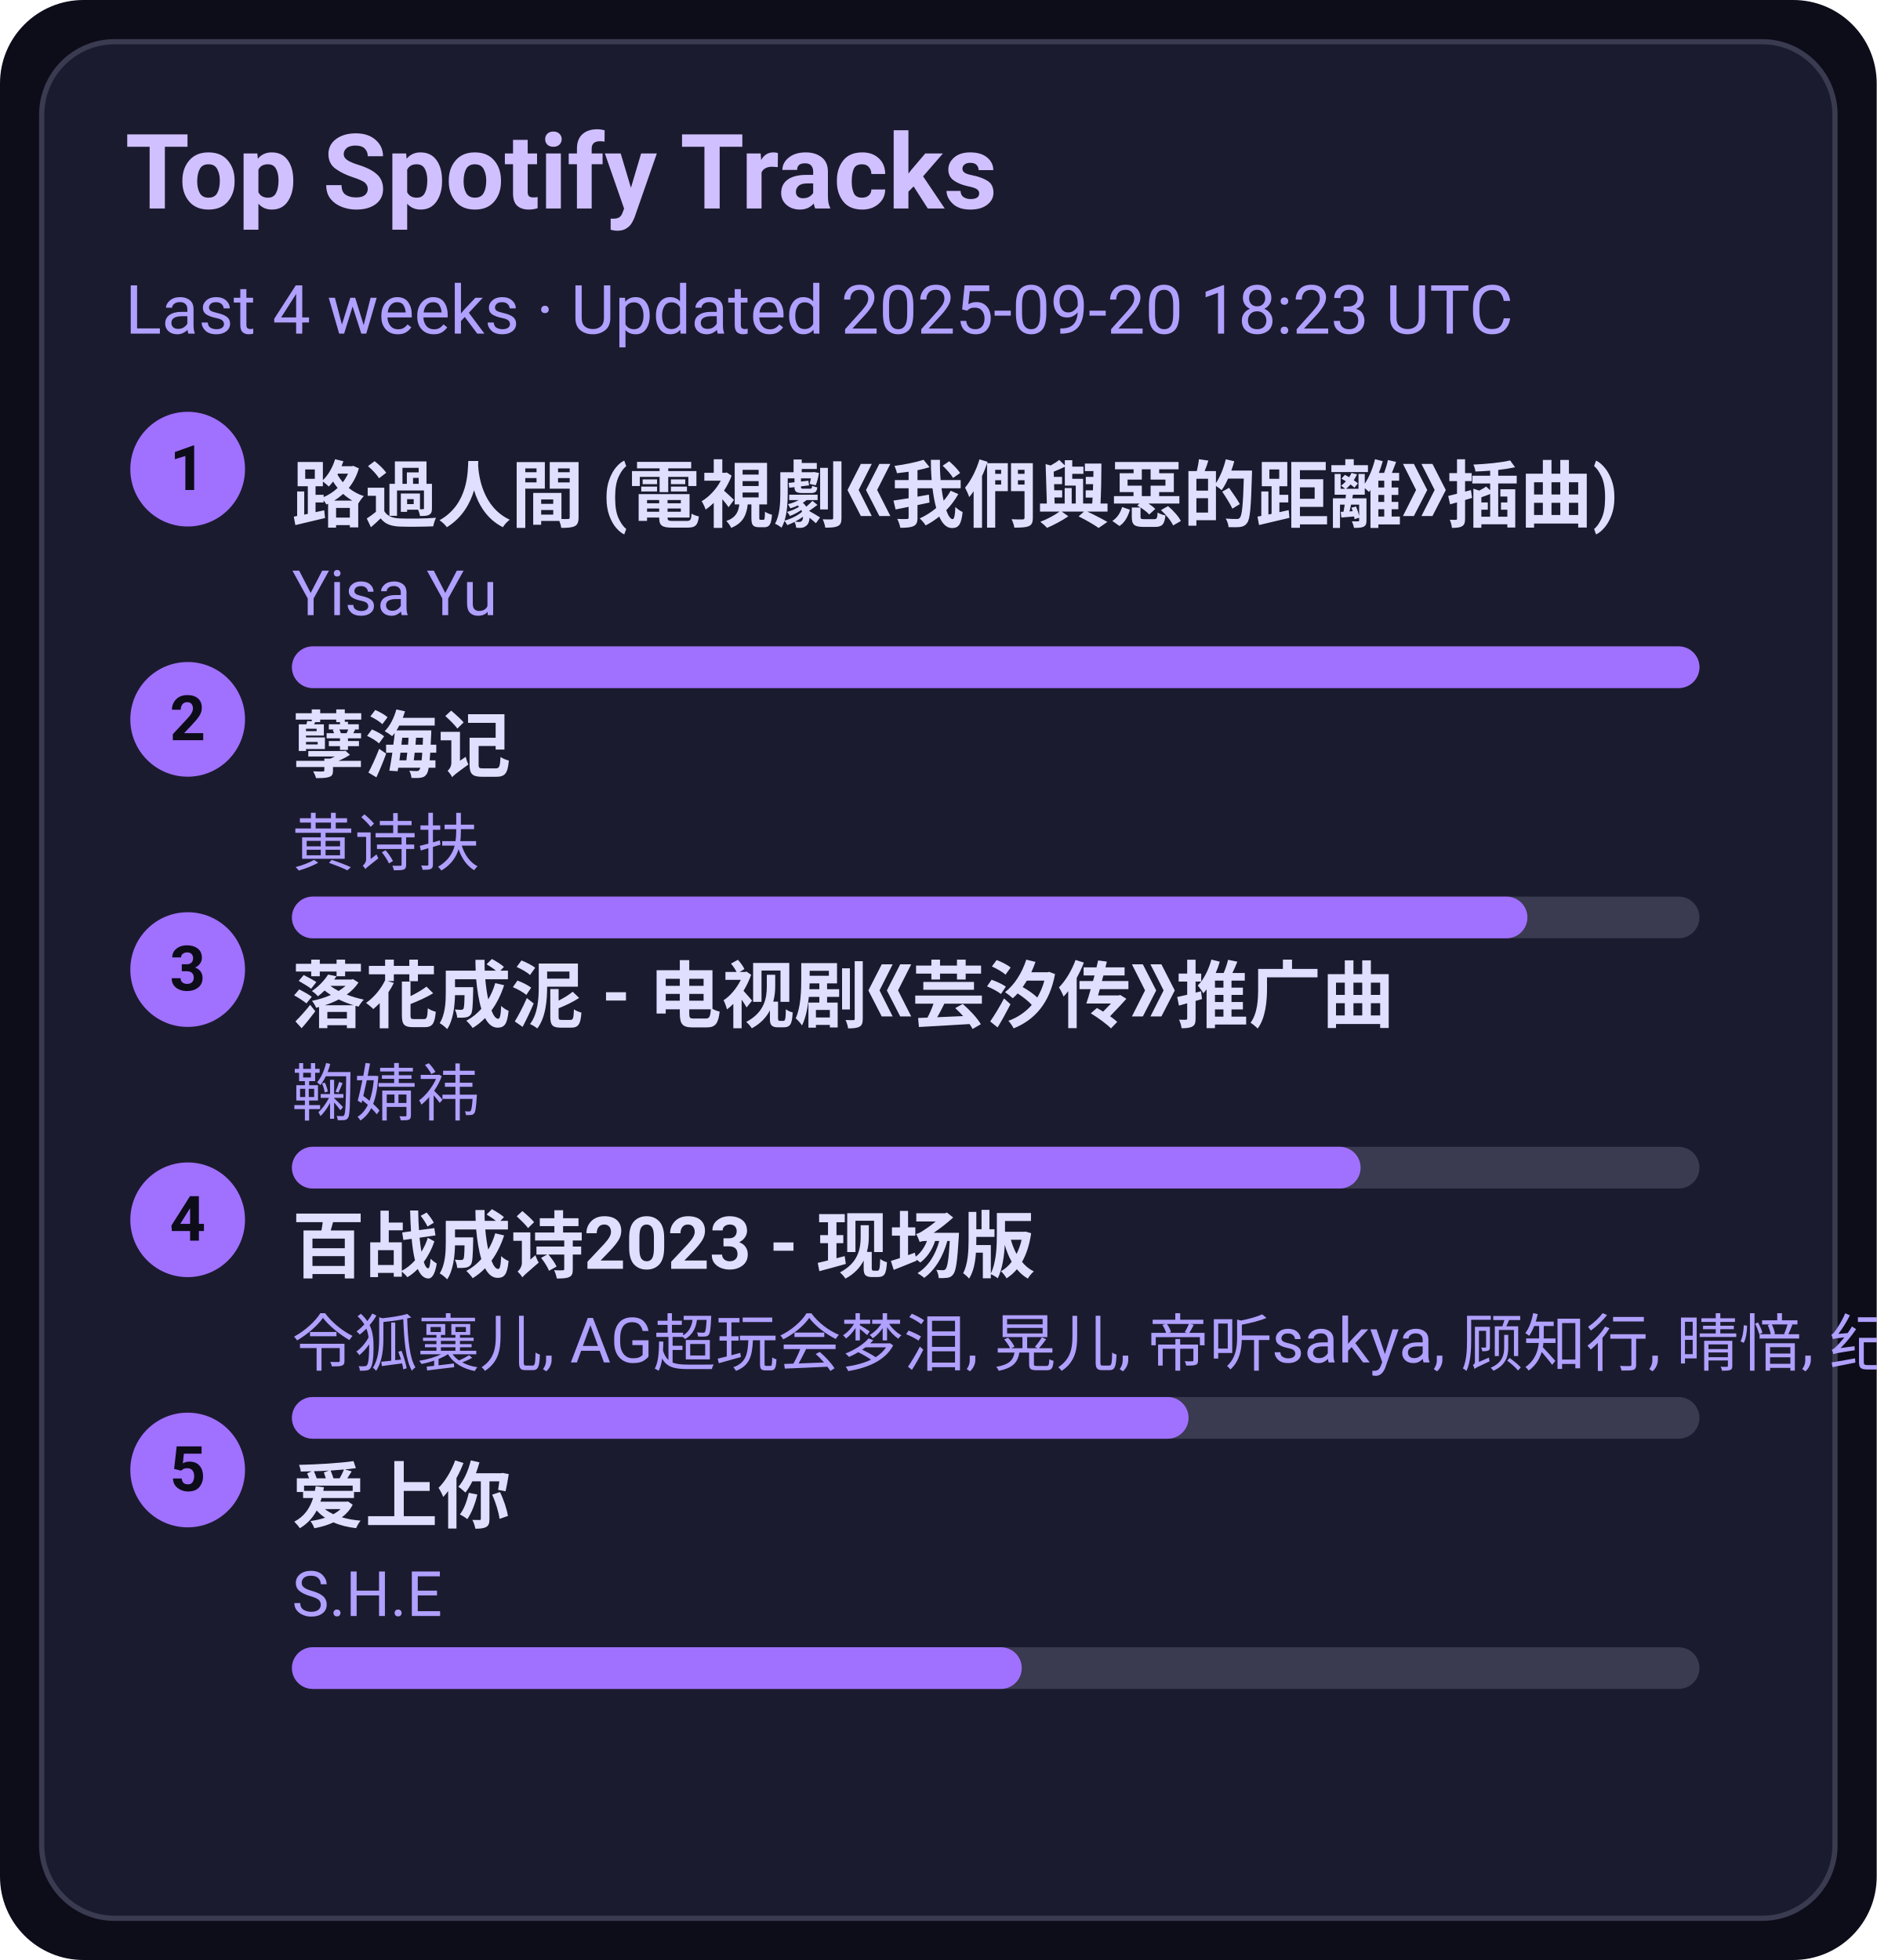
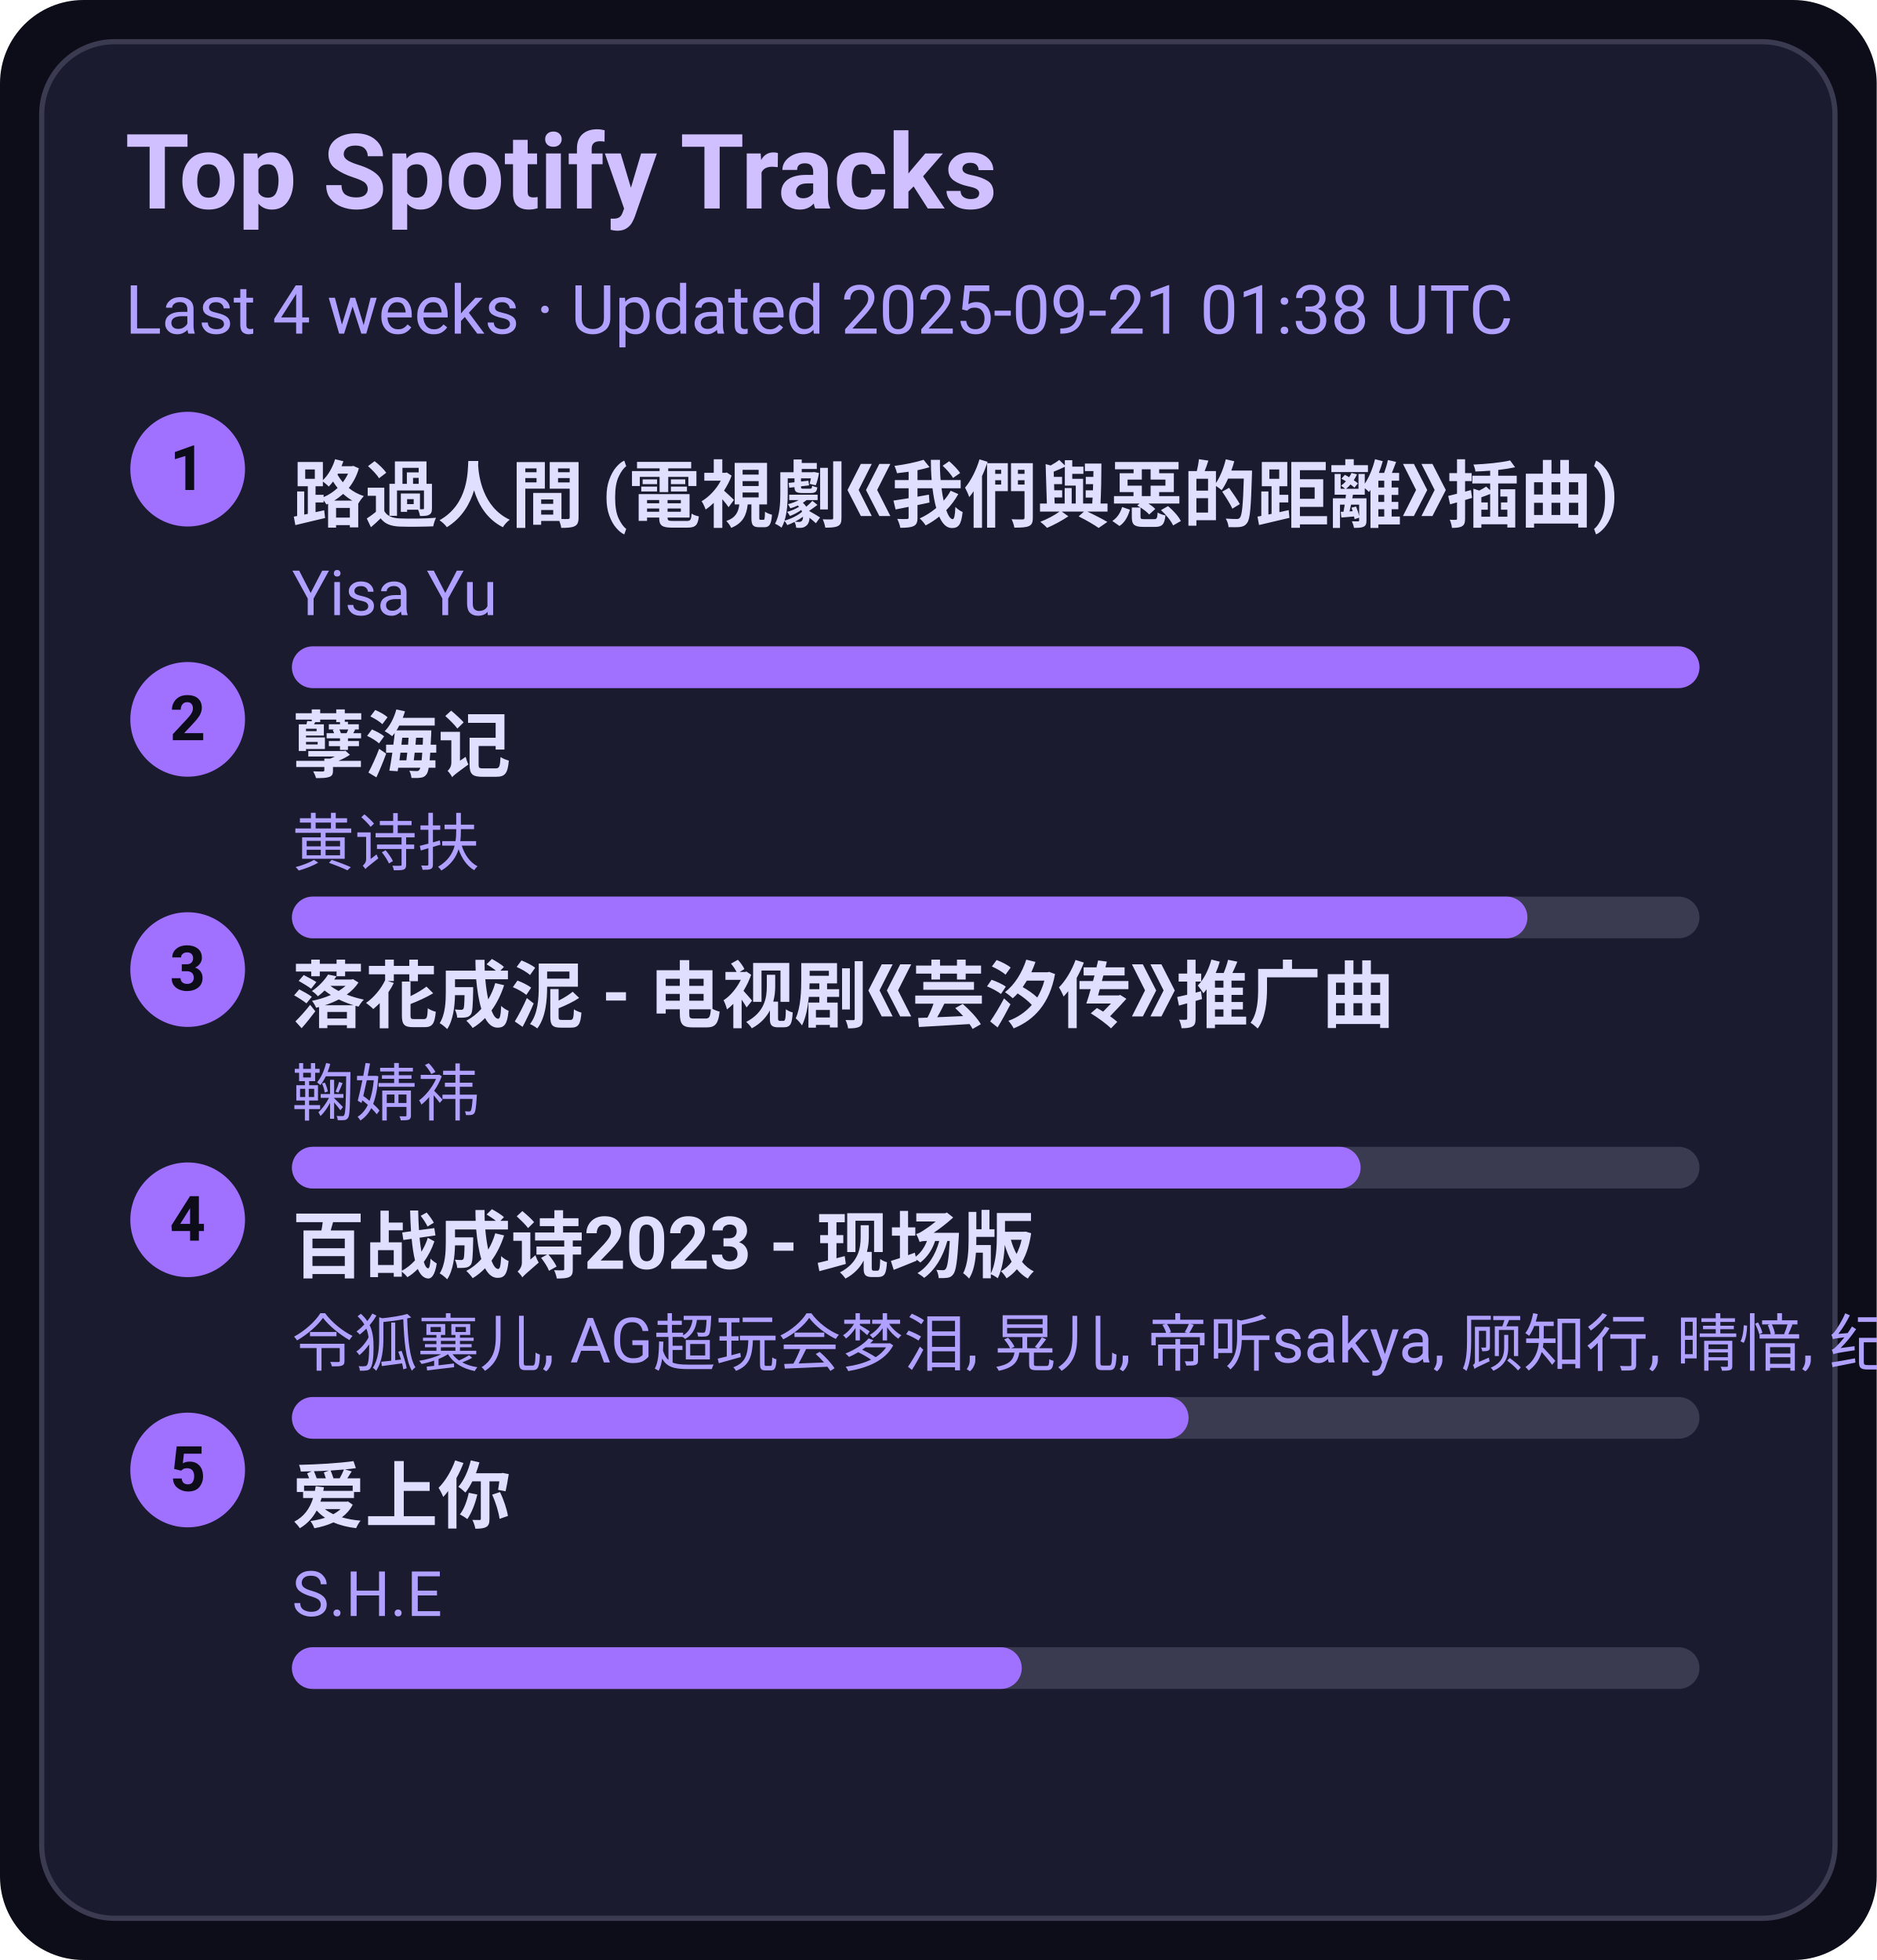
<svg xmlns="http://www.w3.org/2000/svg" width="360" height="376" viewBox="0 0 360 376">
  <style>text{font-family:-apple-system,BlinkMacSystemFont,Segoe UI,Roboto,Ubuntu,Helvetica Neue,Arial,Noto Sans,sans-serif}</style>
  <rect width="360" height="376" rx="16" fill="#0d0d1a" />
  <rect x="8" y="8" width="344" height="360" rx="14" fill="#1b1b2f" stroke="#3a3a50" />
  <text x="24" y="40" font-size="20" fill="#d0c0ff" font-weight="600">Top Spotify Tracks</text>
-   <text x="24" y="64" font-size="13" fill="#b0a0ff">Last 4 weeks · Updated 2025-09-20 18:23 UTC</text>
+   <text x="24" y="64" font-size="13" fill="#b0a0ff">Last 4 weeks · Updated 2025-09-21 01:38 UTC</text>
  <circle cx="36" cy="90" r="11" fill="#a070ff" />
  <text x="36" y="94" text-anchor="middle" font-size="12" fill="#0d0d1a" font-weight="700">1</text>
  <a href="https://open.spotify.com/track/1ZSleGniKMWNrWvK5cGALO" target="_blank" rel="noopener noreferrer">
    <text x="56" y="100" font-size="14" fill="#e0dfff" font-weight="600">路過人間 (電視劇《我們與惡的距離》插曲)</text>
  </a>
  <text x="56" y="118" font-size="12" fill="#b0a0ff">Yisa Yu</text>
  <rect x="56" y="124" width="270" height="8" rx="4" fill="#3a3a50" />
  <rect x="56" y="124" width="270" height="8" rx="4" fill="#a070ff" />
  <circle cx="36" cy="138" r="11" fill="#a070ff" />
  <text x="36" y="142" text-anchor="middle" font-size="12" fill="#0d0d1a" font-weight="700">2</text>
  <a href="https://open.spotify.com/track/3eIovUMhirNN6btJbpzNqD" target="_blank" rel="noopener noreferrer">
    <text x="56" y="148" font-size="14" fill="#e0dfff" font-weight="600">孽海记</text>
  </a>
  <text x="56" y="166" font-size="12" fill="#b0a0ff">黄诗扶</text>
  <rect x="56" y="172" width="270" height="8" rx="4" fill="#3a3a50" />
  <rect x="56" y="172" width="237" height="8" rx="4" fill="#a070ff" />
  <circle cx="36" cy="186" r="11" fill="#a070ff" />
  <text x="36" y="190" text-anchor="middle" font-size="12" fill="#0d0d1a" font-weight="700">3</text>
  <a href="https://open.spotify.com/track/3kOZsJz3crGIWWHeoCNa0O" target="_blank" rel="noopener noreferrer">
    <text x="56" y="196" font-size="14" fill="#e0dfff" font-weight="600">落花成泥 - 电视剧《芸汐传》推广曲</text>
  </a>
  <text x="56" y="214" font-size="12" fill="#b0a0ff">鞠婧祎</text>
  <rect x="56" y="220" width="270" height="8" rx="4" fill="#3a3a50" />
  <rect x="56" y="220" width="205" height="8" rx="4" fill="#a070ff" />
  <circle cx="36" cy="234" r="11" fill="#a070ff" />
  <text x="36" y="238" text-anchor="middle" font-size="12" fill="#0d0d1a" font-weight="700">4</text>
  <a href="https://open.spotify.com/track/2gttnS8fWnDwziLFt2TLEi" target="_blank" rel="noopener noreferrer">
    <text x="56" y="244" font-size="14" fill="#e0dfff" font-weight="600">百战成诗2023 - 现场版</text>
  </a>
  <text x="56" y="262" font-size="12" fill="#b0a0ff">令狐襄儿, AG超玩会梦泪, 晃儿, 帝听sakya, 顾知行, 晴愔, 纪粹希, 于冬然, 呦猫UNEKO</text>
  <rect x="56" y="268" width="270" height="8" rx="4" fill="#3a3a50" />
  <rect x="56" y="268" width="172" height="8" rx="4" fill="#a070ff" />
  <circle cx="36" cy="282" r="11" fill="#a070ff" />
  <text x="36" y="286" text-anchor="middle" font-size="12" fill="#0d0d1a" font-weight="700">5</text>
  <a href="https://open.spotify.com/track/4hcNpo1rtbzyNswsM5byTf" target="_blank" rel="noopener noreferrer">
    <text x="56" y="292" font-size="14" fill="#e0dfff" font-weight="600">爱上你</text>
  </a>
  <text x="56" y="310" font-size="12" fill="#b0a0ff">S.H.E</text>
  <rect x="56" y="316" width="270" height="8" rx="4" fill="#3a3a50" />
  <rect x="56" y="316" width="140" height="8" rx="4" fill="#a070ff" />
</svg>
